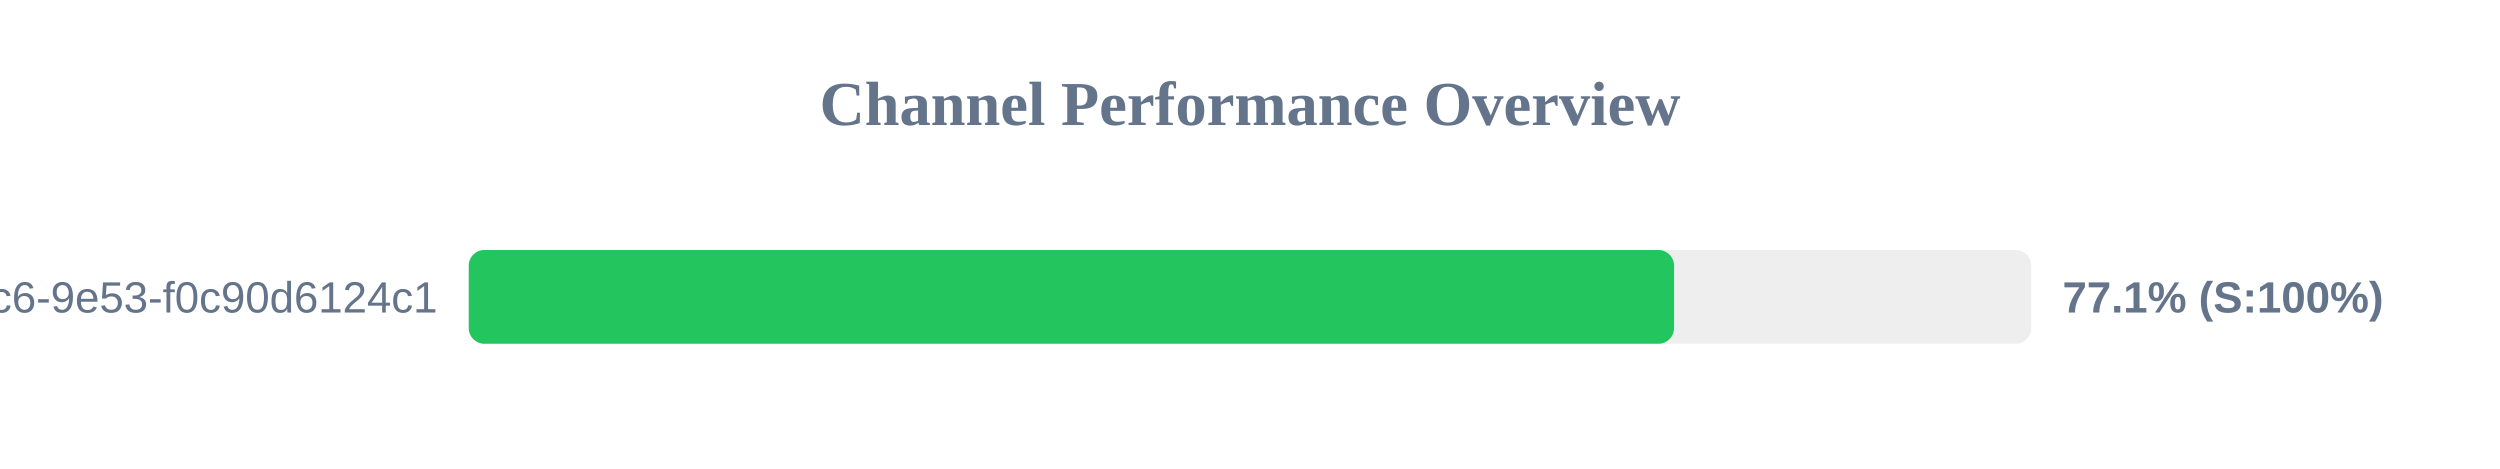
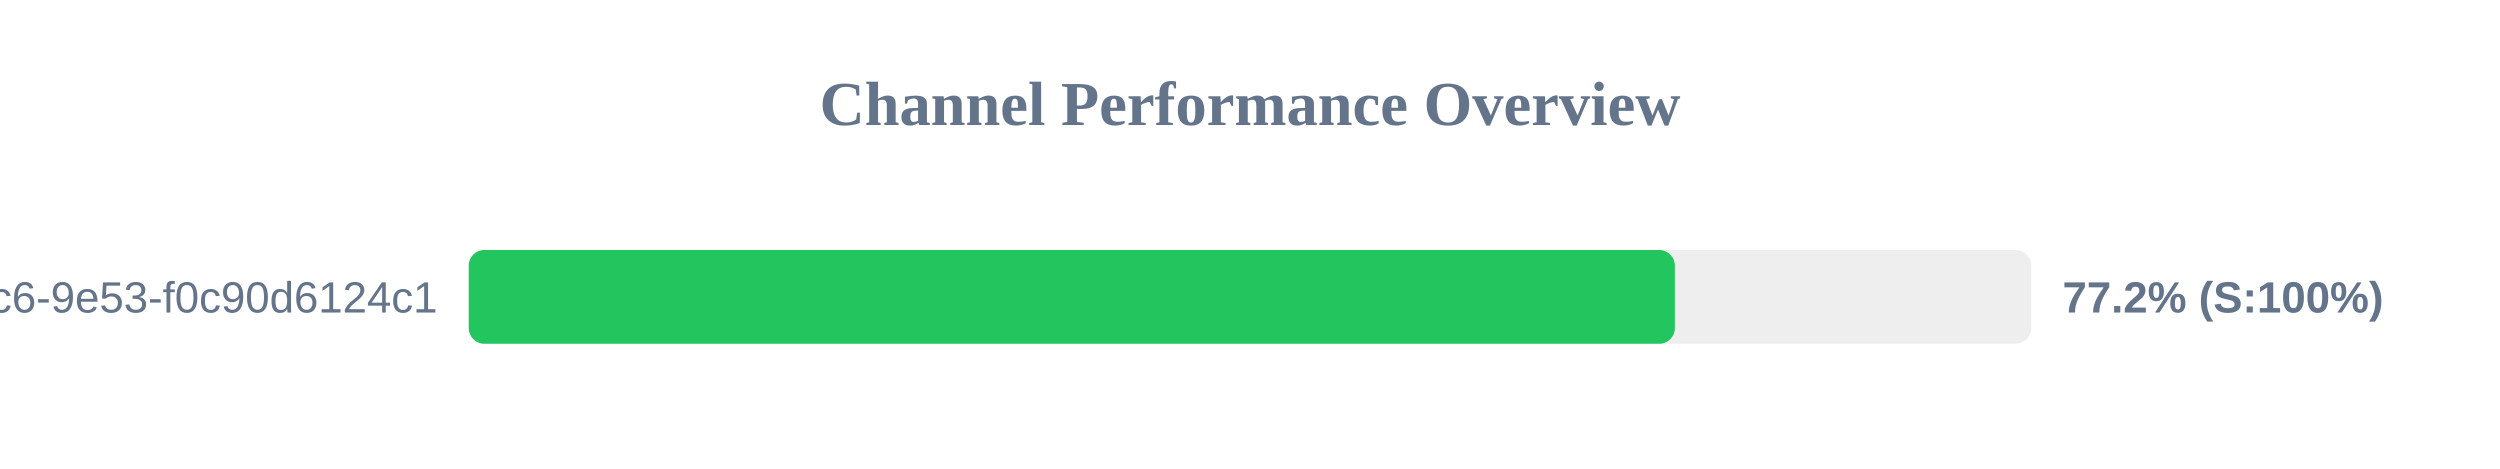
<svg xmlns="http://www.w3.org/2000/svg" width="800" height="150" version="1.1">
  <style>
        .row { font: 14px Arial; fill: #64748b; }
        .score { font: bold 14px Arial; fill: #64748b; }
    </style>
  <text x="400" y="40" text-anchor="middle" font-size="20px" font-weight="bold" fill="#64748b">Channel Performance Overview</text>
  <rect x="150" y="80" width="500" height="30" fill="#eee" rx="5" />
-   <rect x="150" y="80" width="385.7" height="30" fill="#22c55e" rx="5" />
+   <rect x="150" y="80" width="385.95" height="30" fill="#22c55e" rx="5" />
  <text x="140" y="100" text-anchor="end" class="row">?uuid=4685eb2a-5ddb-4dc6-9e53-f0c90d6124c1</text>
-   <text x="660" y="100" text-anchor="start" class="score">77.1% (S:100%)</text>
+   <text x="660" y="100" text-anchor="start" class="score">77.2% (S:100%)</text>
</svg>
